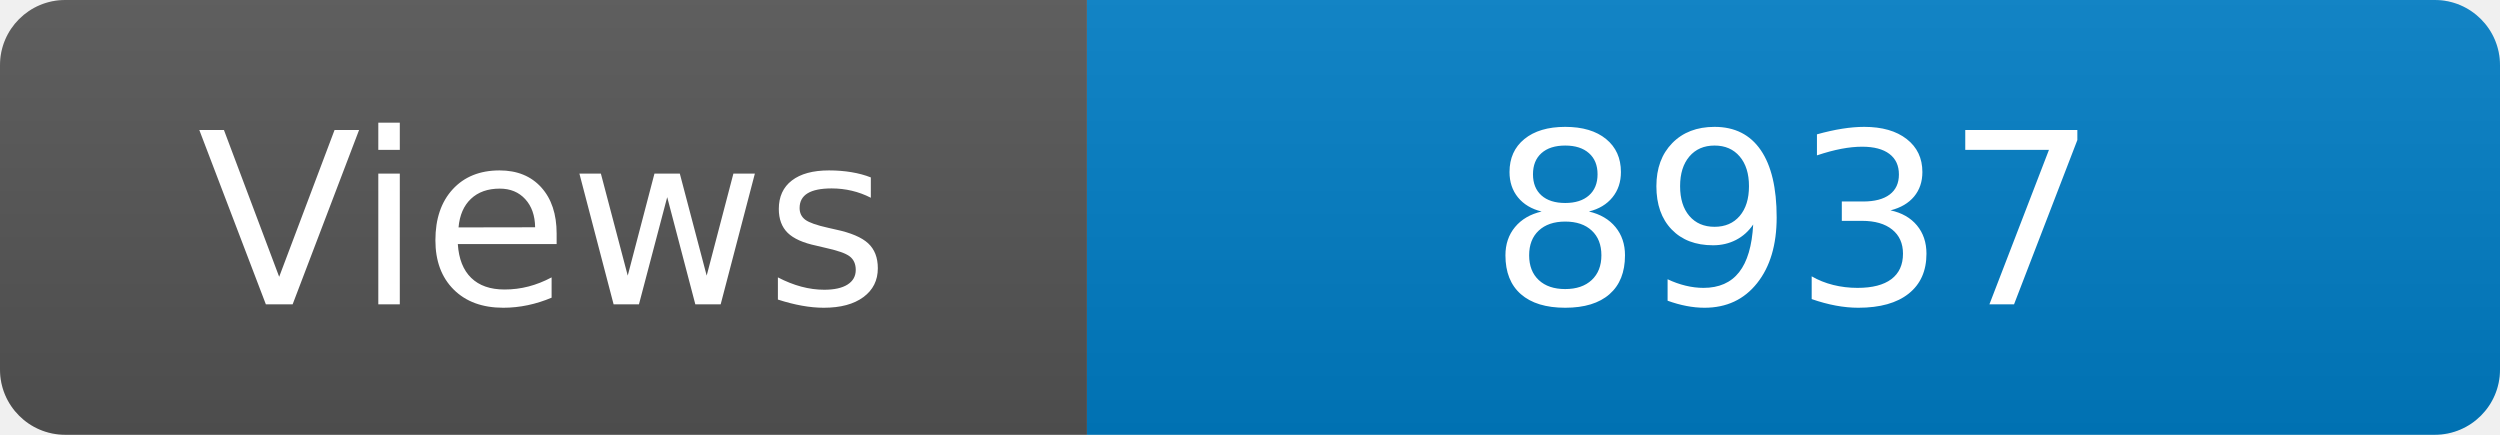
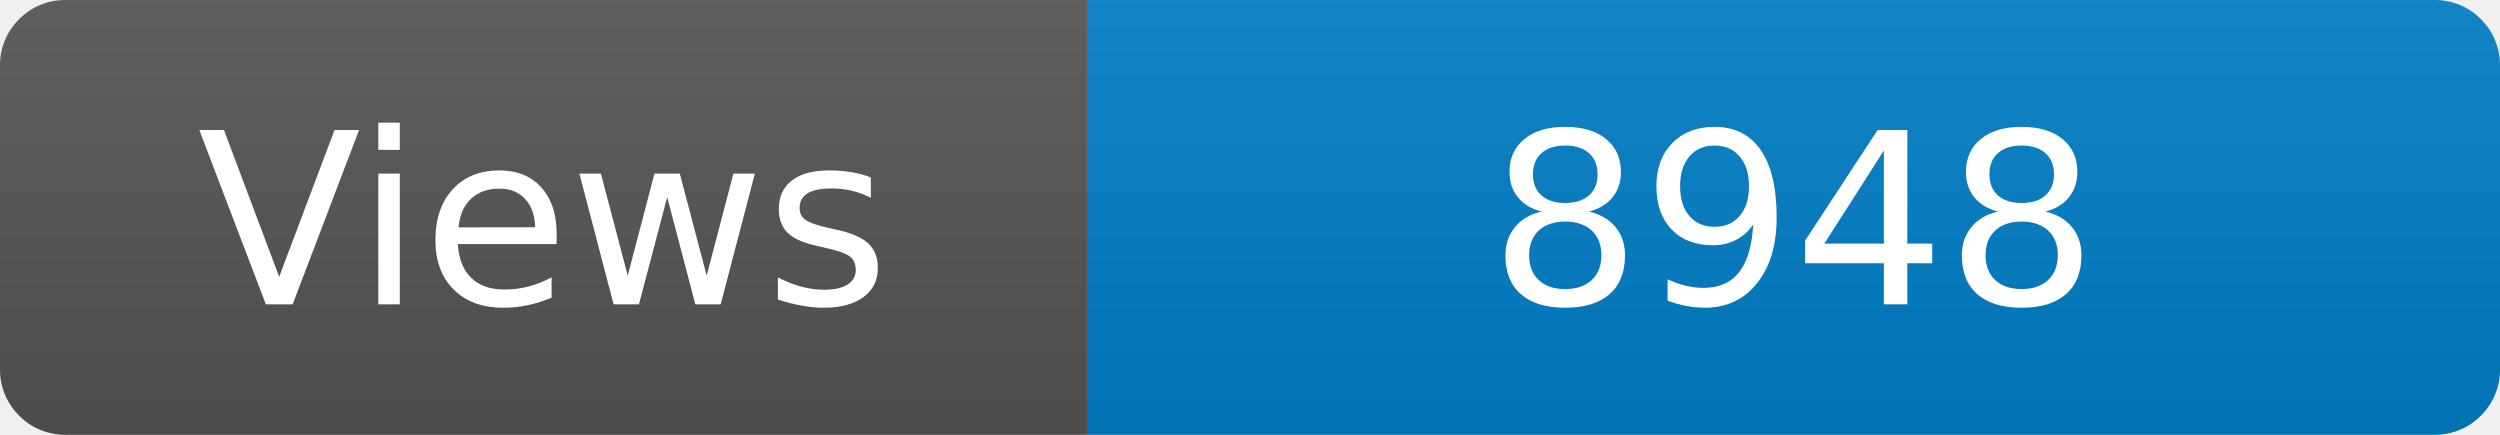
<svg xmlns="http://www.w3.org/2000/svg" width="115" height="20" role="img" aria-label="Maintained?: yes">
  <linearGradient id="s" x2="0" y2="100%">
    <stop offset="0" stop-color="#bbb" stop-opacity=".1" />
    <stop offset="1" stop-opacity=".1" />
  </linearGradient>
  <clipPath id="r">
    <rect width="115" height="20" rx="3" fill="#fff" />
  </clipPath>
  <g clip-path="url(#r)">
    <rect width="50" height="20" fill="#555" />
    <rect x="50" width="160" height="20" fill="#007ec6" />
    <rect width="115" height="20" fill="url(#s)" />
  </g>
  <g fill="#fff" text-anchor="middle" font-family="Verdana,Geneva,DejaVu Sans,sans-serif" font-size="110">
    <text x="250" y="140" transform="scale(.1)" fill="#fff">Views</text>
-     <text x="825" y="140" transform="scale(.1)" fill="#fff">8937</text>
+     <text x="825" y="140" transform="scale(.1)" fill="#fff">8948</text>
  </g>
</svg>
